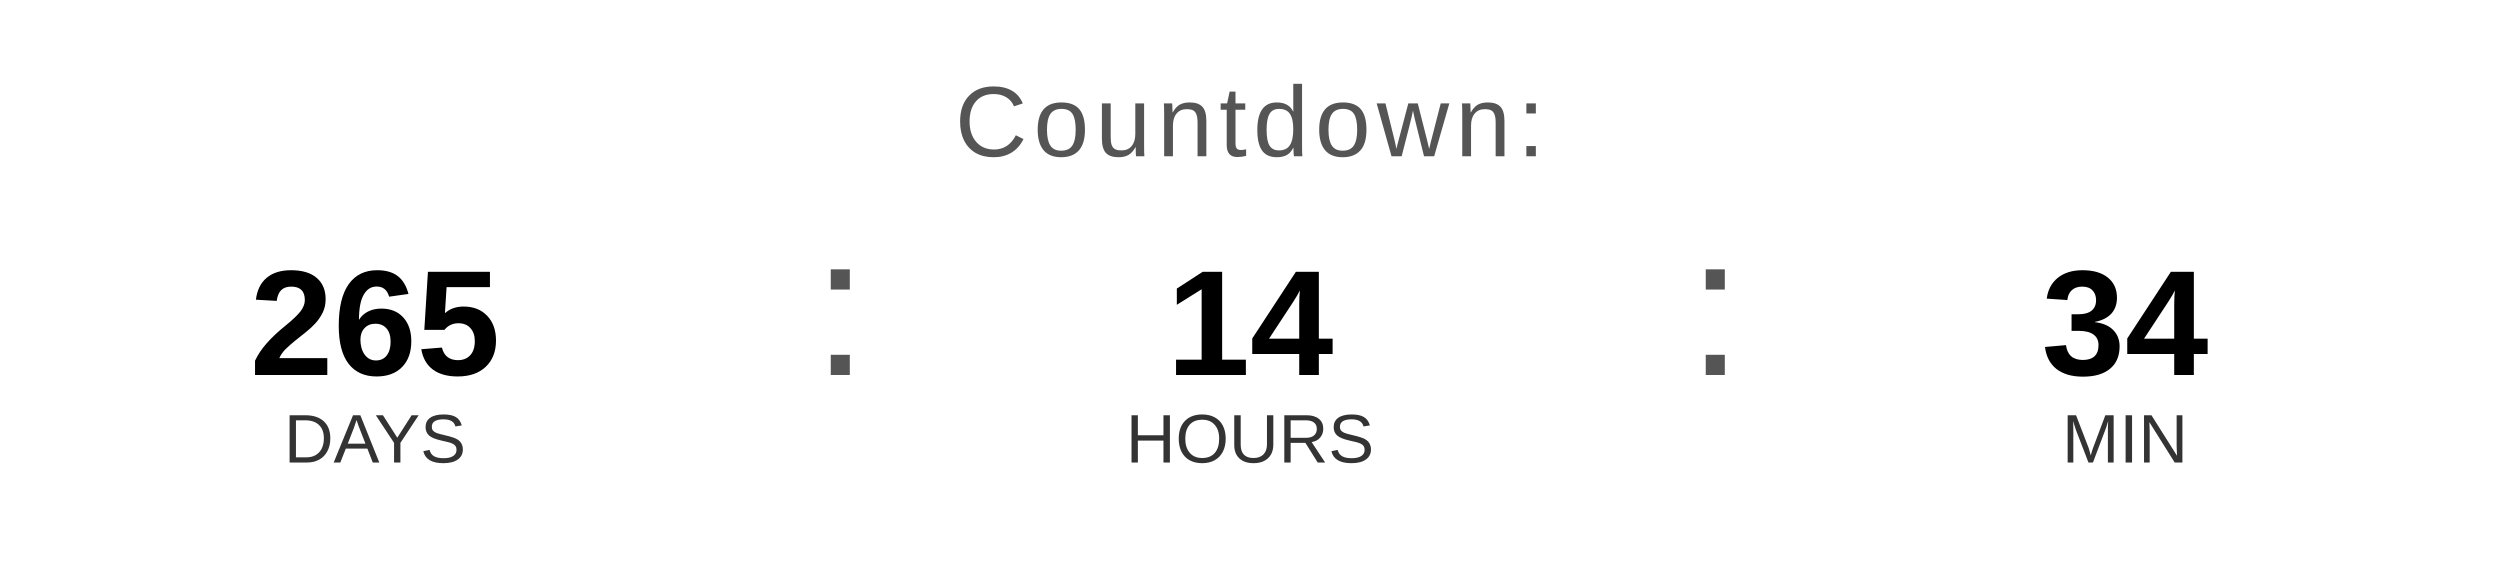
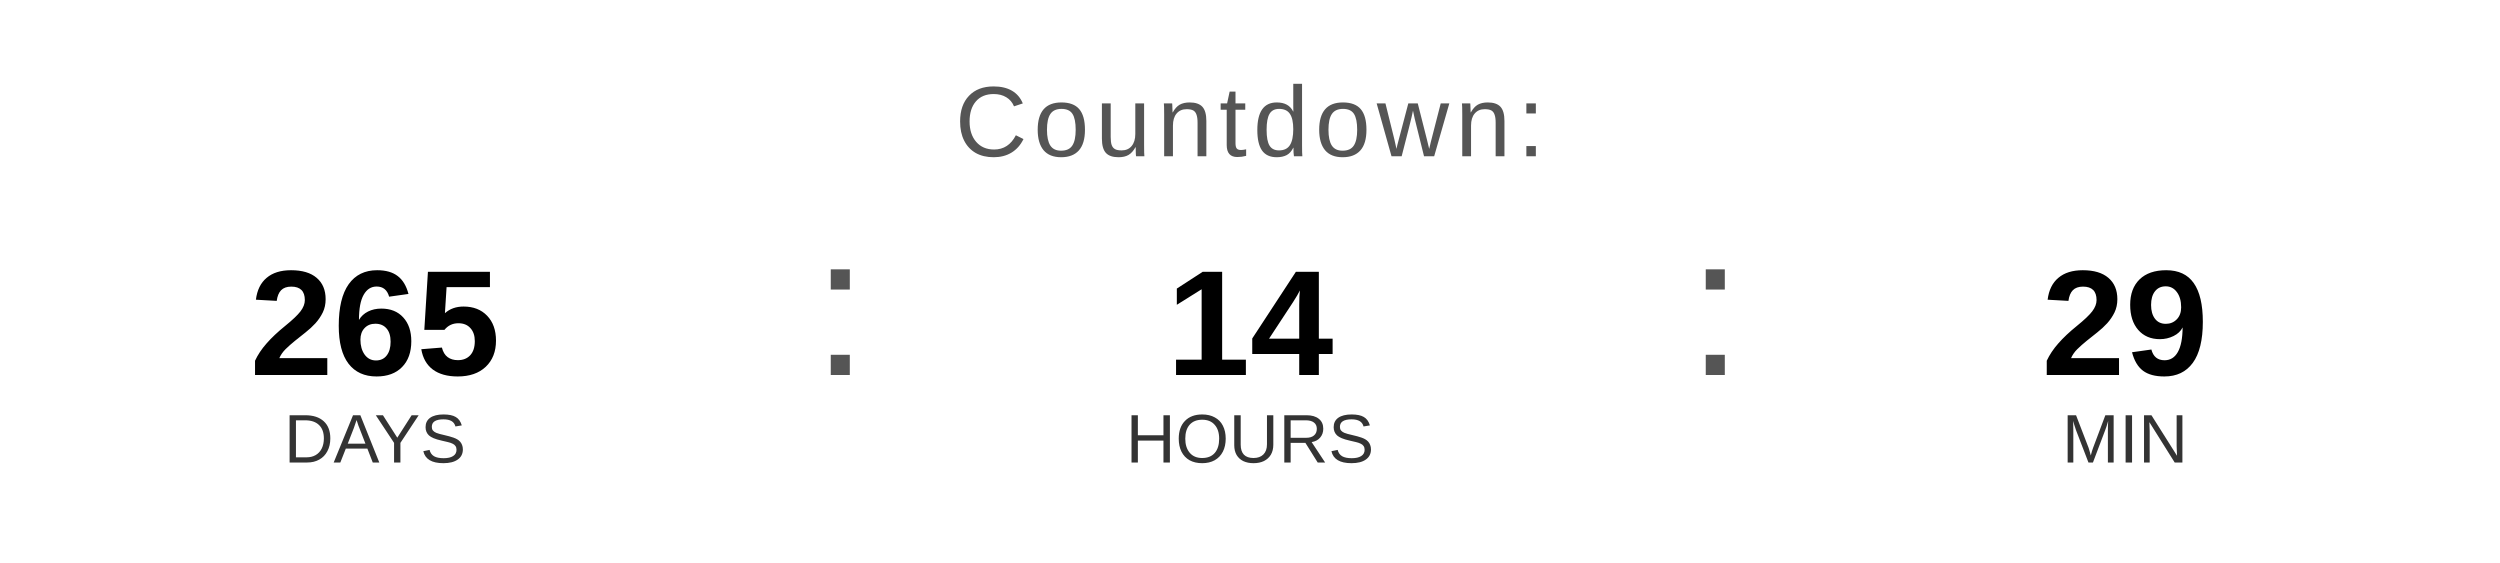
<svg xmlns="http://www.w3.org/2000/svg" width="400" height="90" viewBox="0 0 400 90">
  <text x="200" y="25" font-family="Arial, Helvetica, sans-serif" font-size="16" fill="#555555" text-anchor="middle" letter-spacing="1">
    Countdown:
  </text>
  <text x="60" y="60" font-family="Arial, Helvetica, sans-serif" font-size="24" font-weight="bold" fill="#000000" text-anchor="middle">265</text>
  <text x="60" y="74" font-family="Arial, Helvetica, sans-serif" font-size="11" fill="#333333" text-anchor="middle">DAYS</text>
  <text x="130" y="60" font-family="Arial, sans-serif" font-size="32" fill="#555555">:</text>
  <text x="200" y="60" font-family="Arial, Helvetica, sans-serif" font-size="24" font-weight="bold" fill="#000000" text-anchor="middle">14</text>
  <text x="200" y="74" font-family="Arial, Helvetica, sans-serif" font-size="11" fill="#333333" text-anchor="middle">HOURS</text>
  <text x="270" y="60" font-family="Arial, sans-serif" font-size="32" fill="#555555">:</text>
-   <text x="340" y="60" font-family="Arial, Helvetica, sans-serif" font-size="24" font-weight="bold" fill="#000000" text-anchor="middle">34</text>
+   <text x="340" y="60" font-family="Arial, Helvetica, sans-serif" font-size="24" font-weight="bold" fill="#000000" text-anchor="middle">29</text>
  <text x="340" y="74" font-family="Arial, Helvetica, sans-serif" font-size="11" fill="#333333" text-anchor="middle">MIN</text>
</svg>
